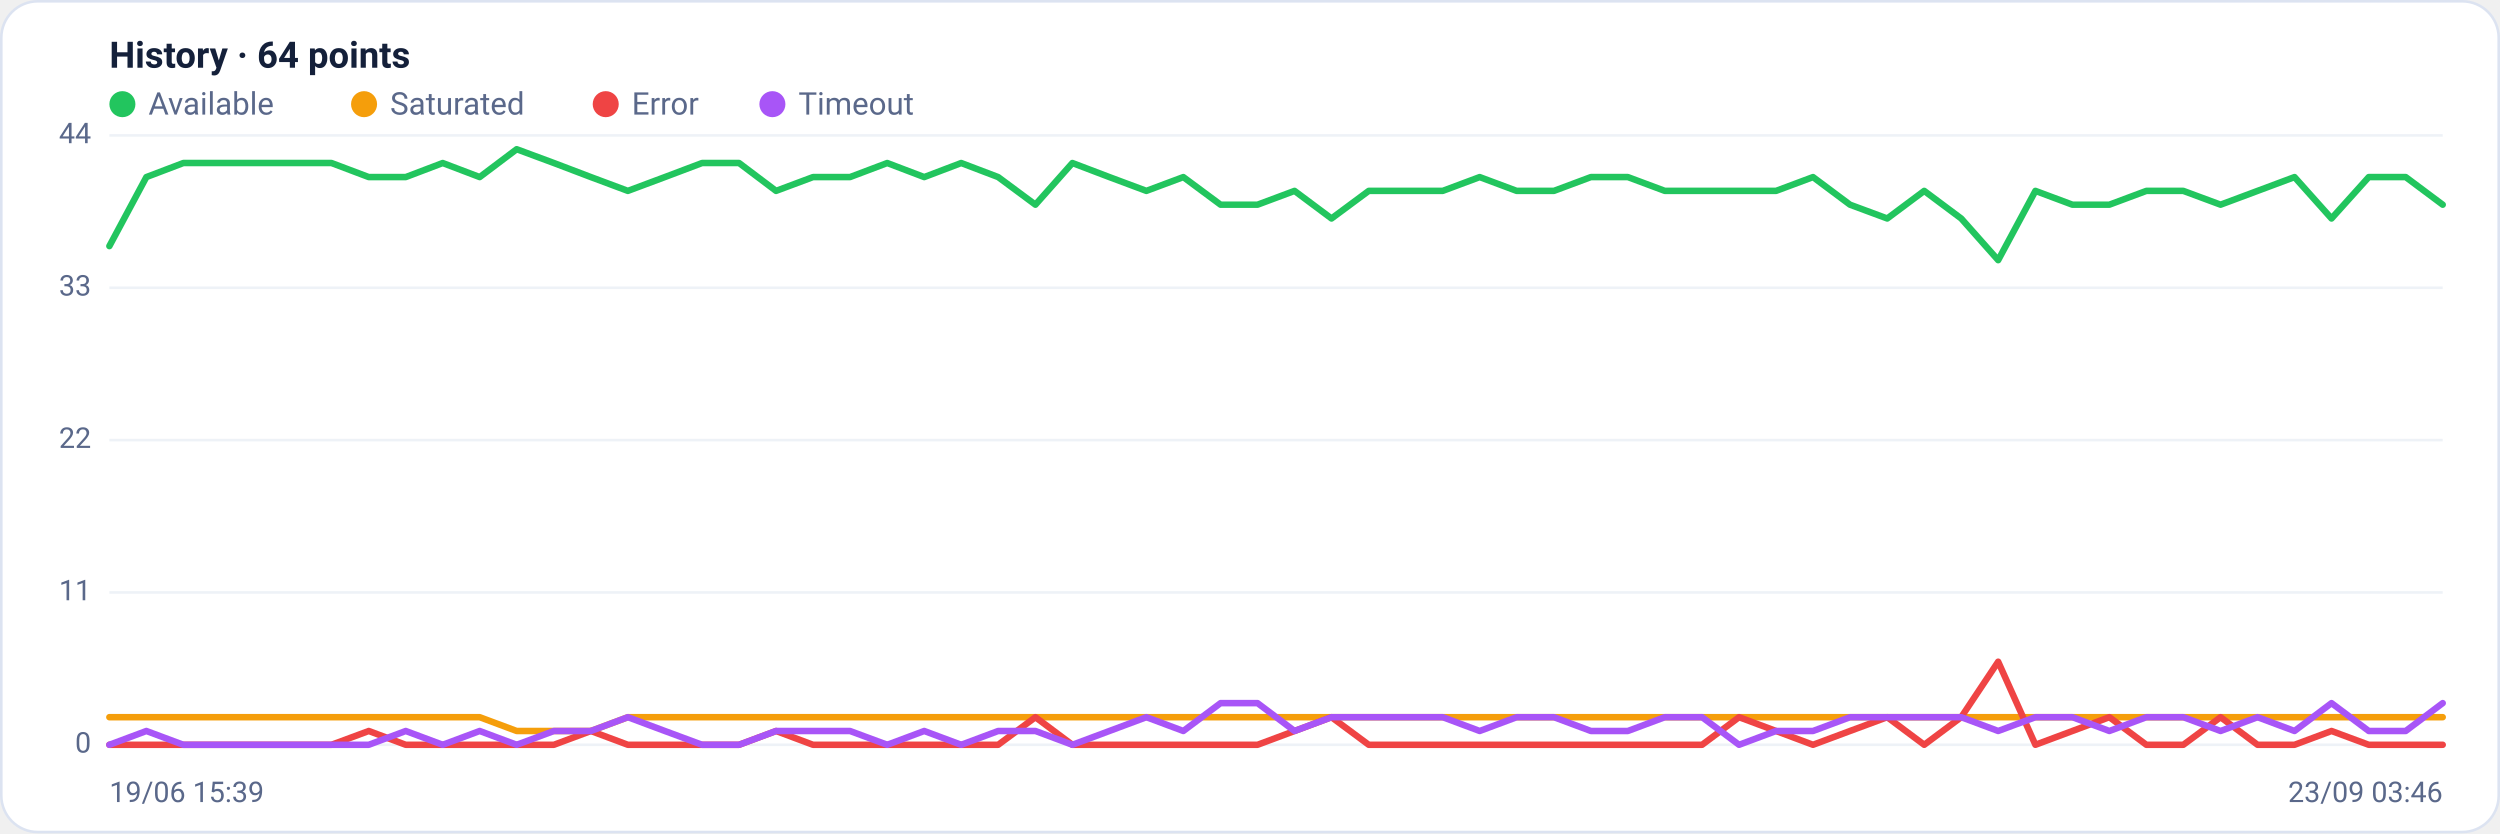
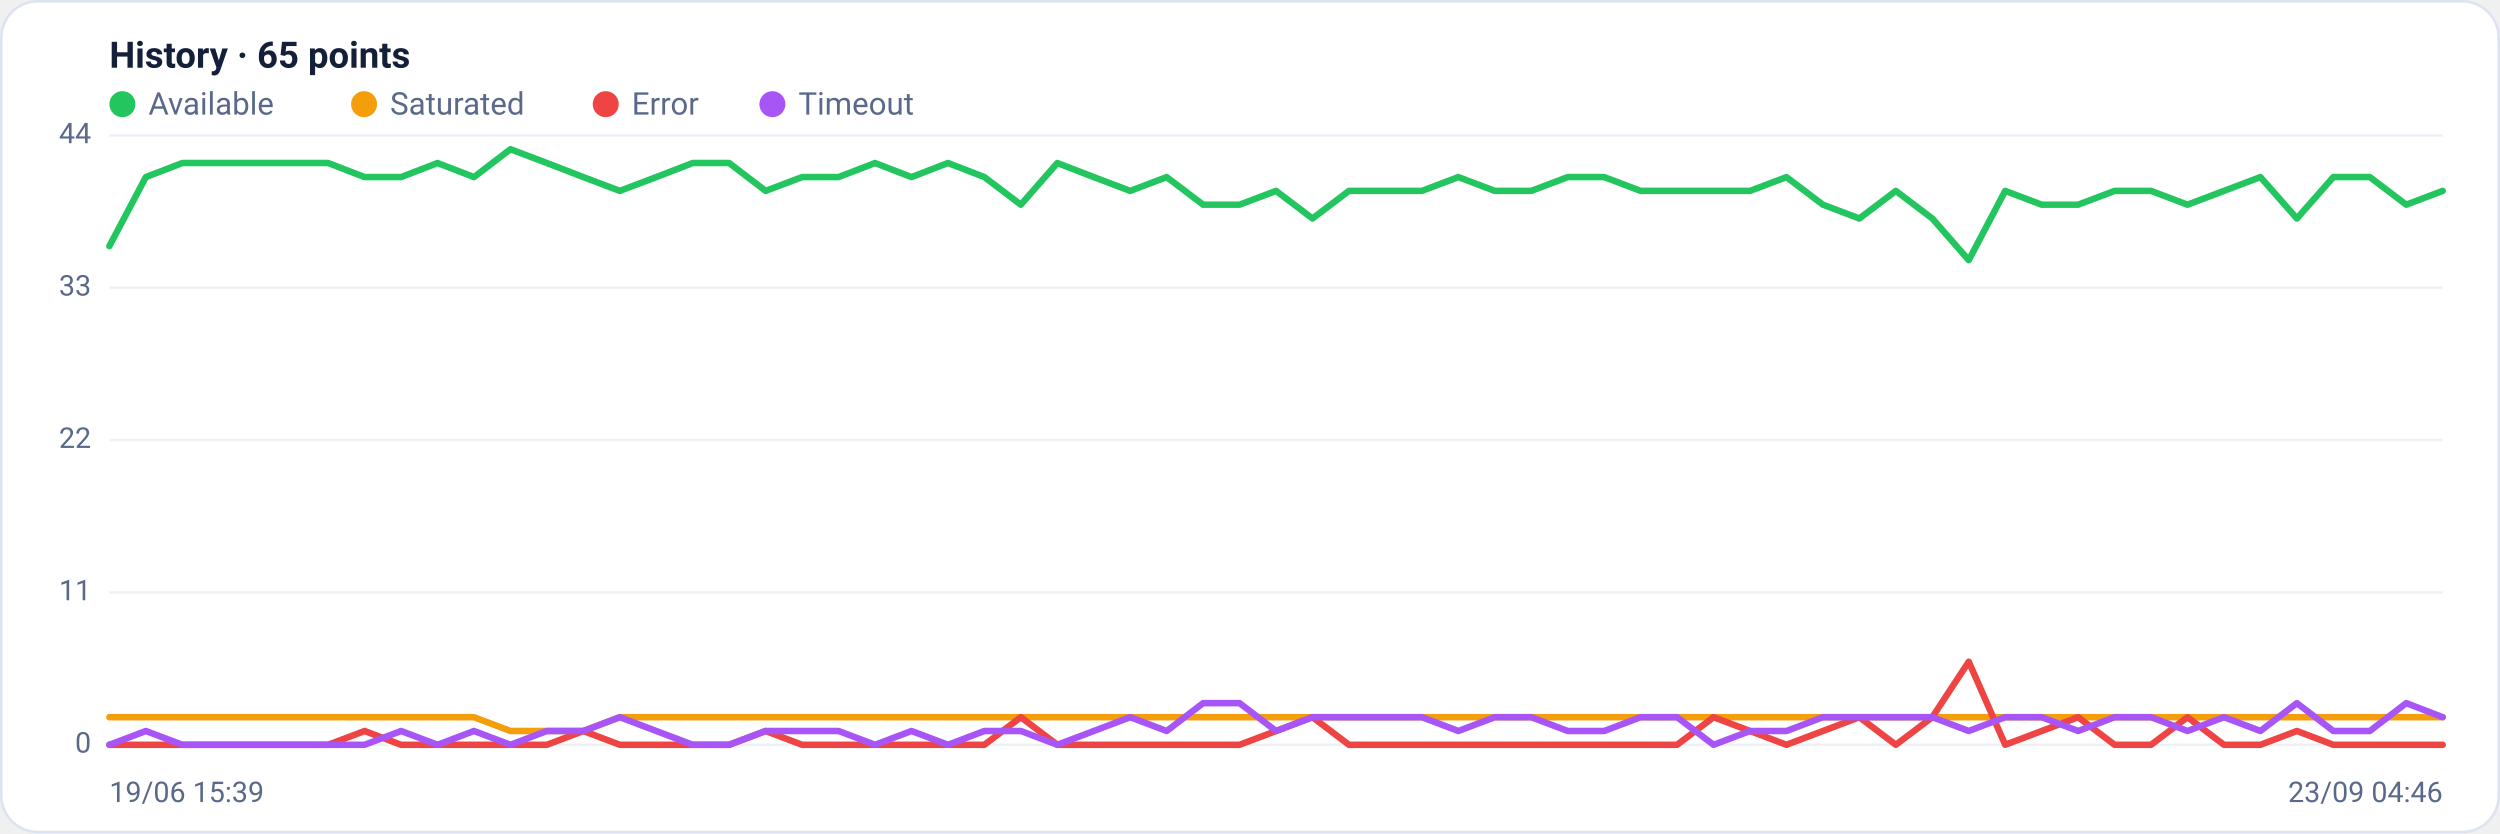
<svg xmlns="http://www.w3.org/2000/svg" viewBox="0 0 960 320" width="960" height="320" font-family="Segoe UI, system-ui, -apple-system, Roboto, Helvetica, Arial, sans-serif" role="img" aria-label="Availability history per region">
  <rect x="0.5" y="0.5" width="959" height="319" rx="14" fill="#ffffff" stroke="#dce3f1" />
-   <text x="42" y="26" font-size="14" font-weight="600" fill="#14203a">History · 64 points</text>
+   <text x="42" y="26" font-size="14" font-weight="600" fill="#14203a">History · 65 points</text>
  <circle cx="47" cy="40" r="5" fill="#22c55e" />
  <text x="57" y="44" font-size="12" fill="#5a688a">Available</text>
  <circle cx="139.8" cy="40" r="5" fill="#f59e0b" />
  <text x="149.8" y="44" font-size="12" fill="#5a688a">Saturated</text>
  <circle cx="232.6" cy="40" r="5" fill="#ef4444" />
  <text x="242.6" y="44" font-size="12" fill="#5a688a">Error</text>
  <circle cx="296.6" cy="40" r="5" fill="#a855f7" />
  <text x="306.6" y="44" font-size="12" fill="#5a688a">Timeout</text>
  <line x1="42" y1="286.0" x2="938" y2="286.0" stroke="#eef2f7" stroke-width="1" />
  <text x="35" y="289.0" text-anchor="end" font-size="11" fill="#5a688a">0</text>
  <line x1="42" y1="227.5" x2="938" y2="227.5" stroke="#eef2f7" stroke-width="1" />
  <text x="35" y="230.5" text-anchor="end" font-size="11" fill="#5a688a">11</text>
  <line x1="42" y1="169.0" x2="938" y2="169.0" stroke="#eef2f7" stroke-width="1" />
  <text x="35" y="172.0" text-anchor="end" font-size="11" fill="#5a688a">22</text>
  <line x1="42" y1="110.5" x2="938" y2="110.5" stroke="#eef2f7" stroke-width="1" />
  <text x="35" y="113.5" text-anchor="end" font-size="11" fill="#5a688a">33</text>
  <line x1="42" y1="52.0" x2="938" y2="52.0" stroke="#eef2f7" stroke-width="1" />
  <text x="35" y="55.0" text-anchor="end" font-size="11" fill="#5a688a">44</text>
-   <polyline fill="none" stroke="#22c55e" stroke-width="2.5" stroke-linejoin="round" stroke-linecap="round" points="42.0,94.5 56.2,68.0 70.4,62.6 84.7,62.6 98.9,62.6 113.1,62.6 127.3,62.6 141.6,68.0 155.8,68.0 170.0,62.6 184.2,68.0 198.4,57.3 212.7,62.6 226.9,68.0 241.1,73.3 255.3,68.0 269.6,62.6 283.8,62.6 298.0,73.3 312.2,68.0 326.4,68.0 340.7,62.6 354.9,68.0 369.1,62.6 383.3,68.0 397.6,78.6 411.8,62.6 426.0,68.0 440.2,73.3 454.4,68.0 468.7,78.6 482.9,78.6 497.1,73.3 511.3,83.9 525.6,73.3 539.8,73.3 554.0,73.3 568.2,68.0 582.4,73.3 596.7,73.3 610.9,68.0 625.1,68.0 639.3,73.3 653.6,73.3 667.8,73.3 682.0,73.3 696.2,68.0 710.4,78.6 724.7,83.9 738.9,73.3 753.1,83.9 767.3,99.9 781.6,73.3 795.8,78.6 810.0,78.6 824.2,73.3 838.4,73.3 852.7,78.6 866.9,73.3 881.1,68.0 895.3,83.9 909.6,68.0 923.8,68.0 938.0,78.6" />
-   <polyline fill="none" stroke="#f59e0b" stroke-width="2.5" stroke-linejoin="round" stroke-linecap="round" points="42.0,275.4 56.2,275.4 70.4,275.4 84.7,275.4 98.9,275.4 113.1,275.4 127.3,275.4 141.6,275.4 155.8,275.4 170.0,275.4 184.2,275.4 198.4,280.7 212.7,280.7 226.9,280.7 241.1,275.4 255.3,275.4 269.6,275.4 283.8,275.4 298.0,275.4 312.2,275.4 326.4,275.4 340.7,275.4 354.9,275.4 369.1,275.4 383.3,275.4 397.6,275.4 411.8,275.4 426.0,275.4 440.2,275.4 454.4,275.4 468.7,275.4 482.9,275.4 497.1,275.4 511.3,275.4 525.6,275.4 539.8,275.4 554.0,275.4 568.2,275.4 582.4,275.4 596.7,275.4 610.9,275.4 625.1,275.4 639.3,275.4 653.6,275.4 667.8,275.4 682.0,275.4 696.2,275.4 710.4,275.4 724.7,275.4 738.9,275.4 753.1,275.4 767.3,275.4 781.6,275.4 795.8,275.4 810.0,275.4 824.2,275.4 838.4,275.4 852.7,275.4 866.9,275.4 881.1,275.4 895.3,275.4 909.6,275.4 923.8,275.4 938.0,275.4" />
-   <polyline fill="none" stroke="#ef4444" stroke-width="2.5" stroke-linejoin="round" stroke-linecap="round" points="42.0,286.0 56.2,286.0 70.4,286.0 84.7,286.0 98.9,286.0 113.1,286.0 127.3,286.0 141.6,280.7 155.8,286.0 170.0,286.0 184.2,286.0 198.4,286.0 212.7,286.0 226.9,280.7 241.1,286.0 255.3,286.0 269.6,286.0 283.8,286.0 298.0,280.7 312.2,286.0 326.4,286.0 340.7,286.0 354.9,286.0 369.1,286.0 383.3,286.0 397.6,275.4 411.8,286.0 426.0,286.0 440.2,286.0 454.4,286.0 468.7,286.0 482.9,286.0 497.1,280.7 511.3,275.4 525.6,286.0 539.8,286.0 554.0,286.0 568.2,286.0 582.4,286.0 596.7,286.0 610.9,286.0 625.1,286.0 639.3,286.0 653.6,286.0 667.8,275.4 682.0,280.7 696.2,286.0 710.4,280.7 724.7,275.4 738.9,286.0 753.1,275.4 767.3,254.1 781.6,286.0 795.8,280.7 810.0,275.4 824.2,286.0 838.4,286.0 852.7,275.4 866.9,286.0 881.1,286.0 895.3,280.7 909.6,286.0 923.8,286.0 938.0,286.0" />
-   <polyline fill="none" stroke="#a855f7" stroke-width="2.5" stroke-linejoin="round" stroke-linecap="round" points="42.0,286.0 56.2,280.7 70.4,286.0 84.7,286.0 98.9,286.0 113.1,286.0 127.3,286.0 141.6,286.0 155.8,280.7 170.0,286.0 184.2,280.7 198.4,286.0 212.7,280.7 226.9,280.7 241.1,275.4 255.3,280.7 269.6,286.0 283.8,286.0 298.0,280.7 312.2,280.7 326.4,280.7 340.7,286.0 354.9,280.7 369.1,286.0 383.3,280.7 397.6,280.7 411.8,286.0 426.0,280.7 440.2,275.4 454.4,280.7 468.7,270.0 482.9,270.0 497.1,280.7 511.3,275.4 525.6,275.4 539.8,275.4 554.0,275.4 568.2,280.7 582.4,275.4 596.7,275.4 610.9,280.7 625.1,280.7 639.3,275.4 653.6,275.4 667.8,286.0 682.0,280.7 696.2,280.7 710.4,275.4 724.7,275.4 738.9,275.4 753.1,275.4 767.3,280.7 781.6,275.4 795.8,275.4 810.0,280.7 824.2,275.4 838.4,275.4 852.7,280.7 866.9,275.4 881.1,280.7 895.3,270.0 909.6,280.7 923.8,280.7 938.0,270.0" />
+   <polyline fill="none" stroke="#22c55e" stroke-width="2.5" stroke-linejoin="round" stroke-linecap="round" points="42.0,94.5 56.0,68.0 70.0,62.6 84.0,62.6 98.0,62.6 112.0,62.6 126.0,62.6 140.0,68.0 154.0,68.0 168.0,62.6 182.0,68.0 196.0,57.3 210.0,62.6 224.0,68.0 238.0,73.3 252.0,68.0 266.0,62.6 280.0,62.6 294.0,73.3 308.0,68.0 322.0,68.0 336.0,62.6 350.0,68.0 364.0,62.6 378.0,68.0 392.0,78.6 406.0,62.6 420.0,68.0 434.0,73.3 448.0,68.0 462.0,78.6 476.0,78.6 490.0,73.3 504.0,83.9 518.0,73.3 532.0,73.3 546.0,73.3 560.0,68.0 574.0,73.3 588.0,73.3 602.0,68.0 616.0,68.0 630.0,73.3 644.0,73.3 658.0,73.3 672.0,73.3 686.0,68.0 700.0,78.6 714.0,83.9 728.0,73.3 742.0,83.9 756.0,99.9 770.0,73.3 784.0,78.6 798.0,78.6 812.0,73.3 826.0,73.3 840.0,78.6 854.0,73.3 868.0,68.0 882.0,83.9 896.0,68.0 910.0,68.0 924.0,78.6 938.0,73.3" />
+   <polyline fill="none" stroke="#f59e0b" stroke-width="2.5" stroke-linejoin="round" stroke-linecap="round" points="42.0,275.4 56.0,275.4 70.0,275.4 84.0,275.4 98.0,275.4 112.0,275.4 126.0,275.4 140.0,275.4 154.0,275.4 168.0,275.4 182.0,275.4 196.0,280.7 210.0,280.7 224.0,280.7 238.0,275.4 252.0,275.4 266.0,275.4 280.0,275.4 294.0,275.4 308.0,275.4 322.0,275.4 336.0,275.4 350.0,275.4 364.0,275.4 378.0,275.4 392.0,275.4 406.0,275.4 420.0,275.4 434.0,275.4 448.0,275.4 462.0,275.4 476.0,275.4 490.0,275.4 504.0,275.4 518.0,275.4 532.0,275.4 546.0,275.4 560.0,275.4 574.0,275.4 588.0,275.4 602.0,275.4 616.0,275.4 630.0,275.4 644.0,275.4 658.0,275.4 672.0,275.4 686.0,275.4 700.0,275.4 714.0,275.4 728.0,275.4 742.0,275.4 756.0,275.4 770.0,275.4 784.0,275.4 798.0,275.4 812.0,275.4 826.0,275.4 840.0,275.4 854.0,275.4 868.0,275.4 882.0,275.4 896.0,275.4 910.0,275.4 924.0,275.4 938.0,275.4" />
+   <polyline fill="none" stroke="#ef4444" stroke-width="2.5" stroke-linejoin="round" stroke-linecap="round" points="42.0,286.0 56.0,286.0 70.0,286.0 84.0,286.0 98.0,286.0 112.0,286.0 126.0,286.0 140.0,280.7 154.0,286.0 168.0,286.0 182.0,286.0 196.0,286.0 210.0,286.0 224.0,280.7 238.0,286.0 252.0,286.0 266.0,286.0 280.0,286.0 294.0,280.7 308.0,286.0 322.0,286.0 336.0,286.0 350.0,286.0 364.0,286.0 378.0,286.0 392.0,275.4 406.0,286.0 420.0,286.0 434.0,286.0 448.0,286.0 462.0,286.0 476.0,286.0 490.0,280.7 504.0,275.4 518.0,286.0 532.0,286.0 546.0,286.0 560.0,286.0 574.0,286.0 588.0,286.0 602.0,286.0 616.0,286.0 630.0,286.0 644.0,286.0 658.0,275.4 672.0,280.7 686.0,286.0 700.0,280.7 714.0,275.4 728.0,286.0 742.0,275.4 756.0,254.1 770.0,286.0 784.0,280.7 798.0,275.4 812.0,286.0 826.0,286.0 840.0,275.4 854.0,286.0 868.0,286.0 882.0,280.7 896.0,286.0 910.0,286.0 924.0,286.0 938.0,286.0" />
+   <polyline fill="none" stroke="#a855f7" stroke-width="2.5" stroke-linejoin="round" stroke-linecap="round" points="42.0,286.0 56.0,280.7 70.0,286.0 84.0,286.0 98.0,286.0 112.0,286.0 126.0,286.0 140.0,286.0 154.0,280.7 168.0,286.0 182.0,280.7 196.0,286.0 210.0,280.7 224.0,280.7 238.0,275.4 252.0,280.7 266.0,286.0 280.0,286.0 294.0,280.7 308.0,280.7 322.0,280.7 336.0,286.0 350.0,280.7 364.0,286.0 378.0,280.7 392.0,280.7 406.0,286.0 420.0,280.7 434.0,275.4 448.0,280.7 462.0,270.0 476.0,270.0 490.0,280.7 504.0,275.4 518.0,275.4 532.0,275.4 546.0,275.4 560.0,280.7 574.0,275.4 588.0,275.4 602.0,280.7 616.0,280.7 630.0,275.4 644.0,275.4 658.0,286.0 672.0,280.7 686.0,280.7 700.0,275.4 714.0,275.4 728.0,275.4 742.0,275.4 756.0,280.7 770.0,275.4 784.0,275.4 798.0,280.7 812.0,275.4 826.0,275.4 840.0,280.7 854.0,275.4 868.0,280.7 882.0,270.0 896.0,280.7 910.0,280.7 924.0,270.0 938.0,275.4" />
  <text x="42" y="308" font-size="11" fill="#5a688a">19/06 15:39</text>
-   <text x="938" y="308" text-anchor="end" font-size="11" fill="#5a688a">23/09 03:46</text>
+   <text x="938" y="308" text-anchor="end" font-size="11" fill="#5a688a">23/09 04:46</text>
</svg>
